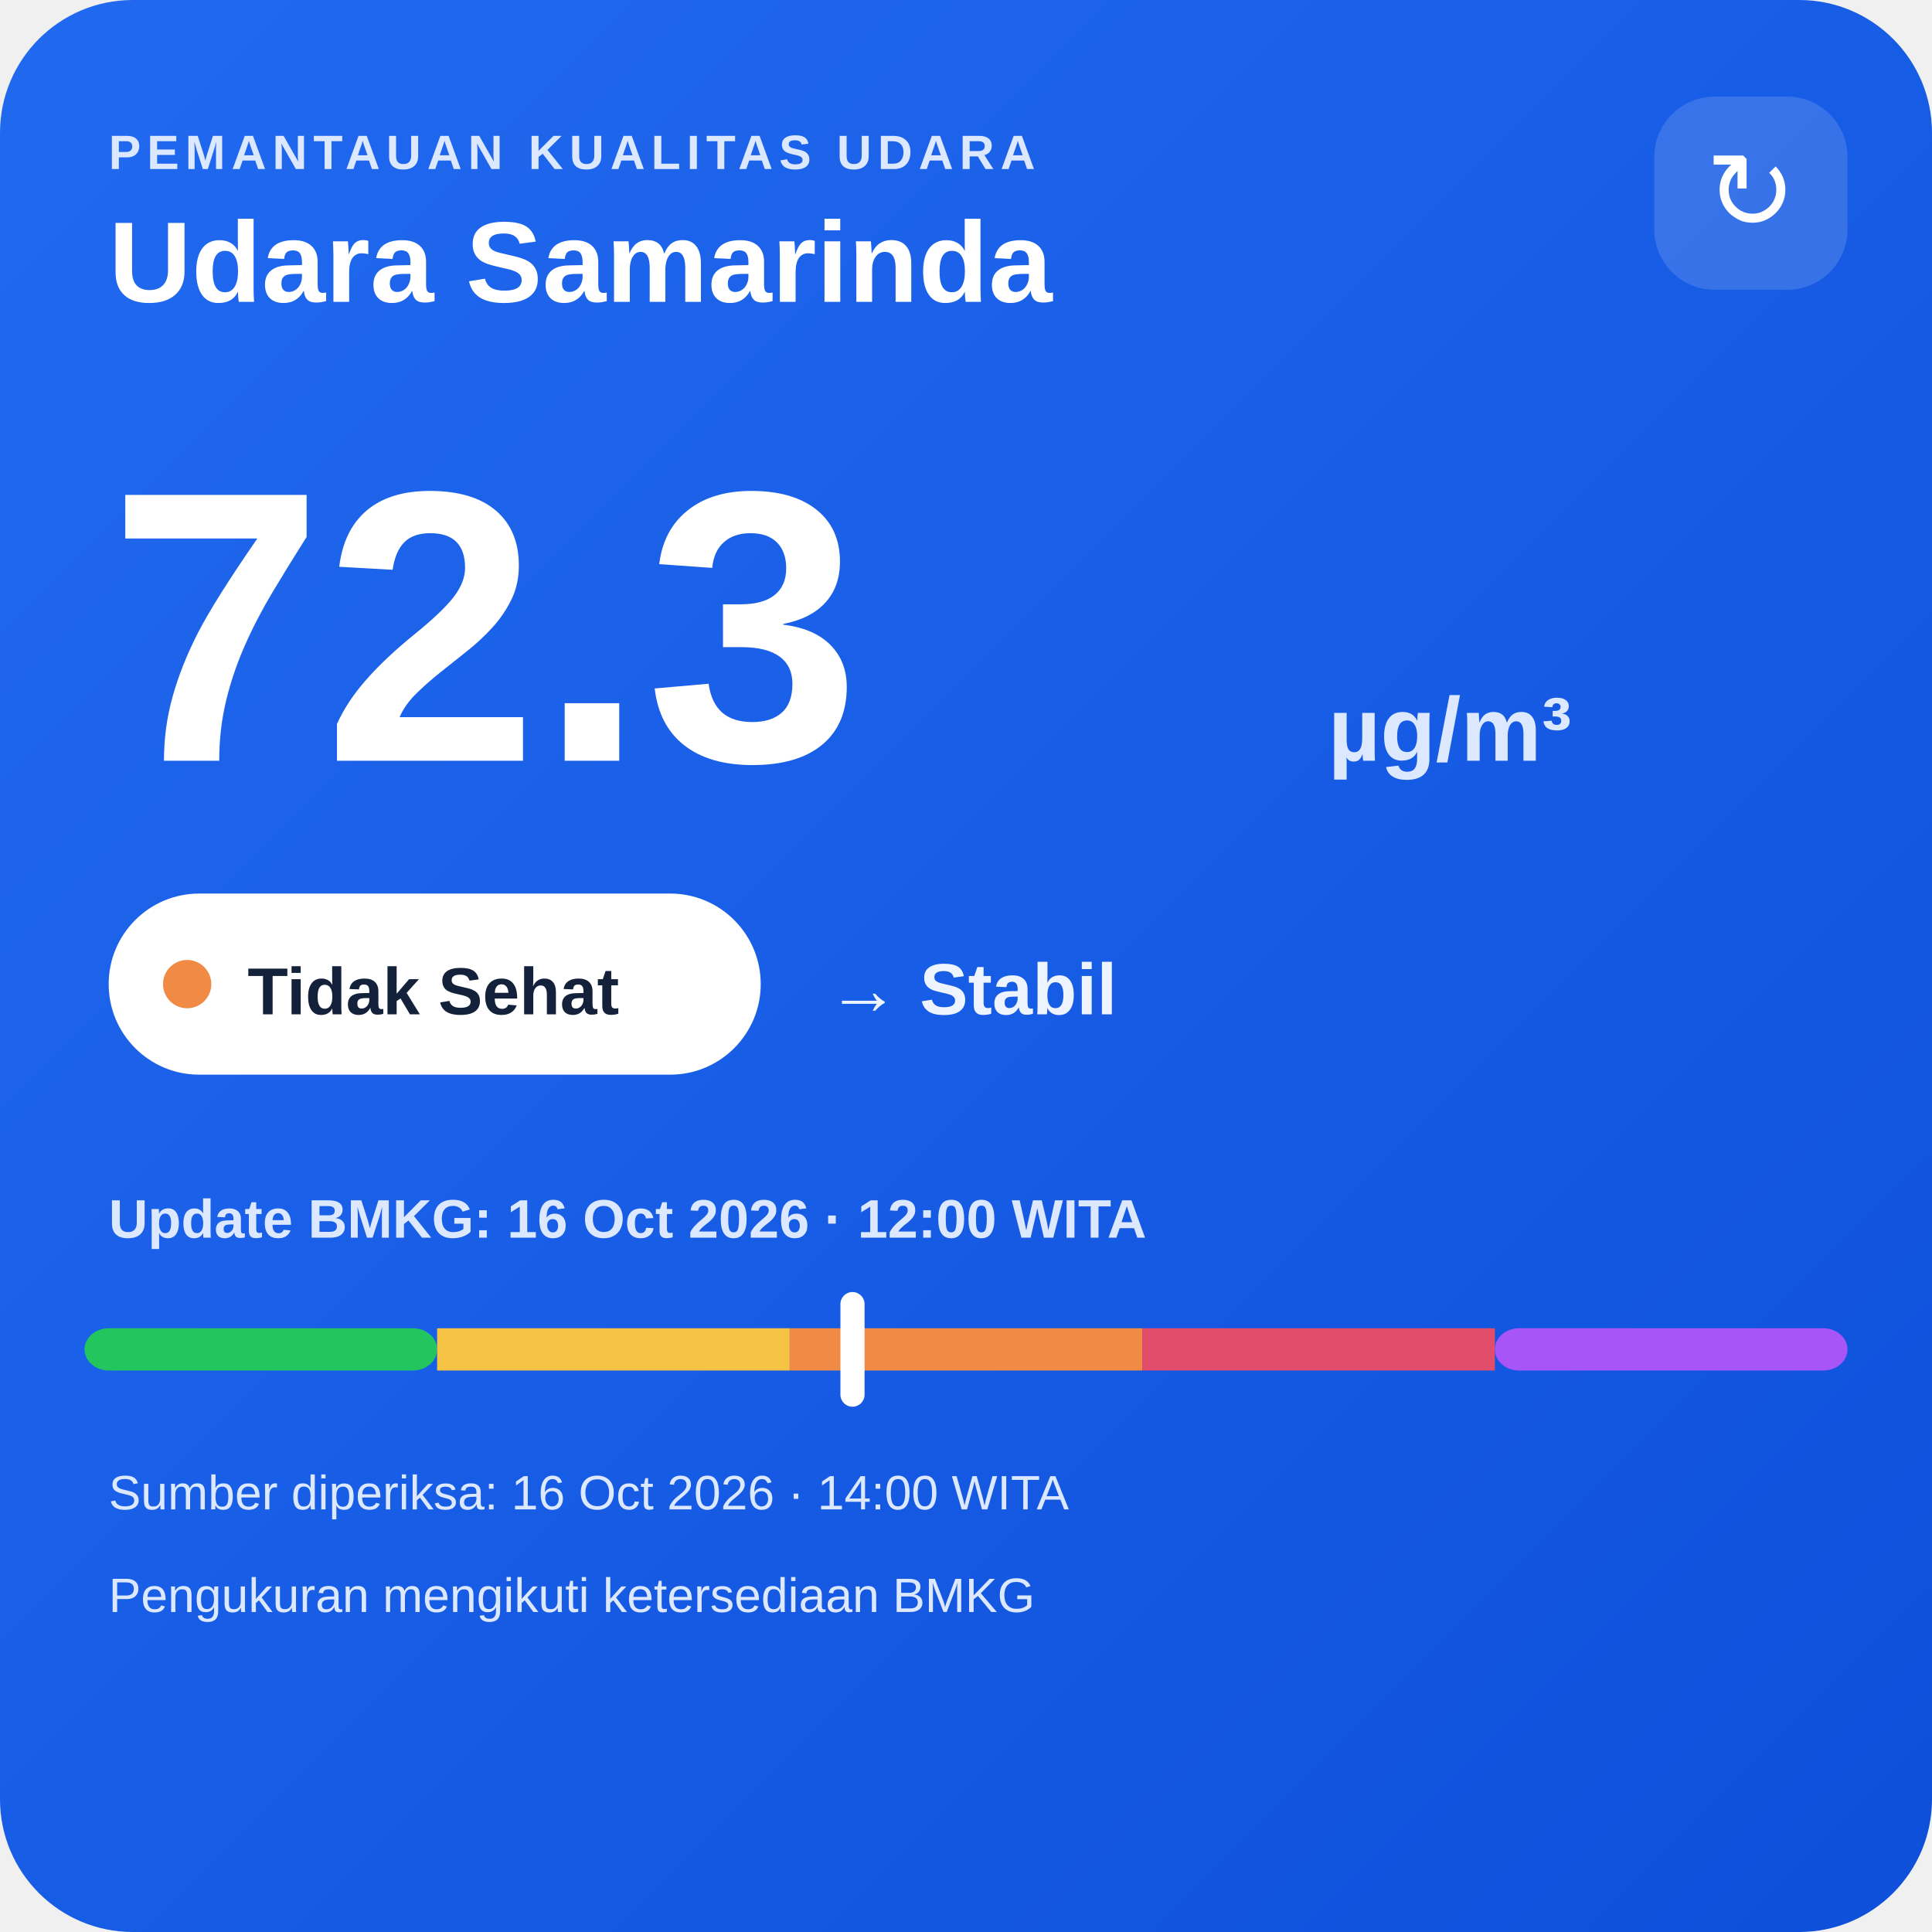
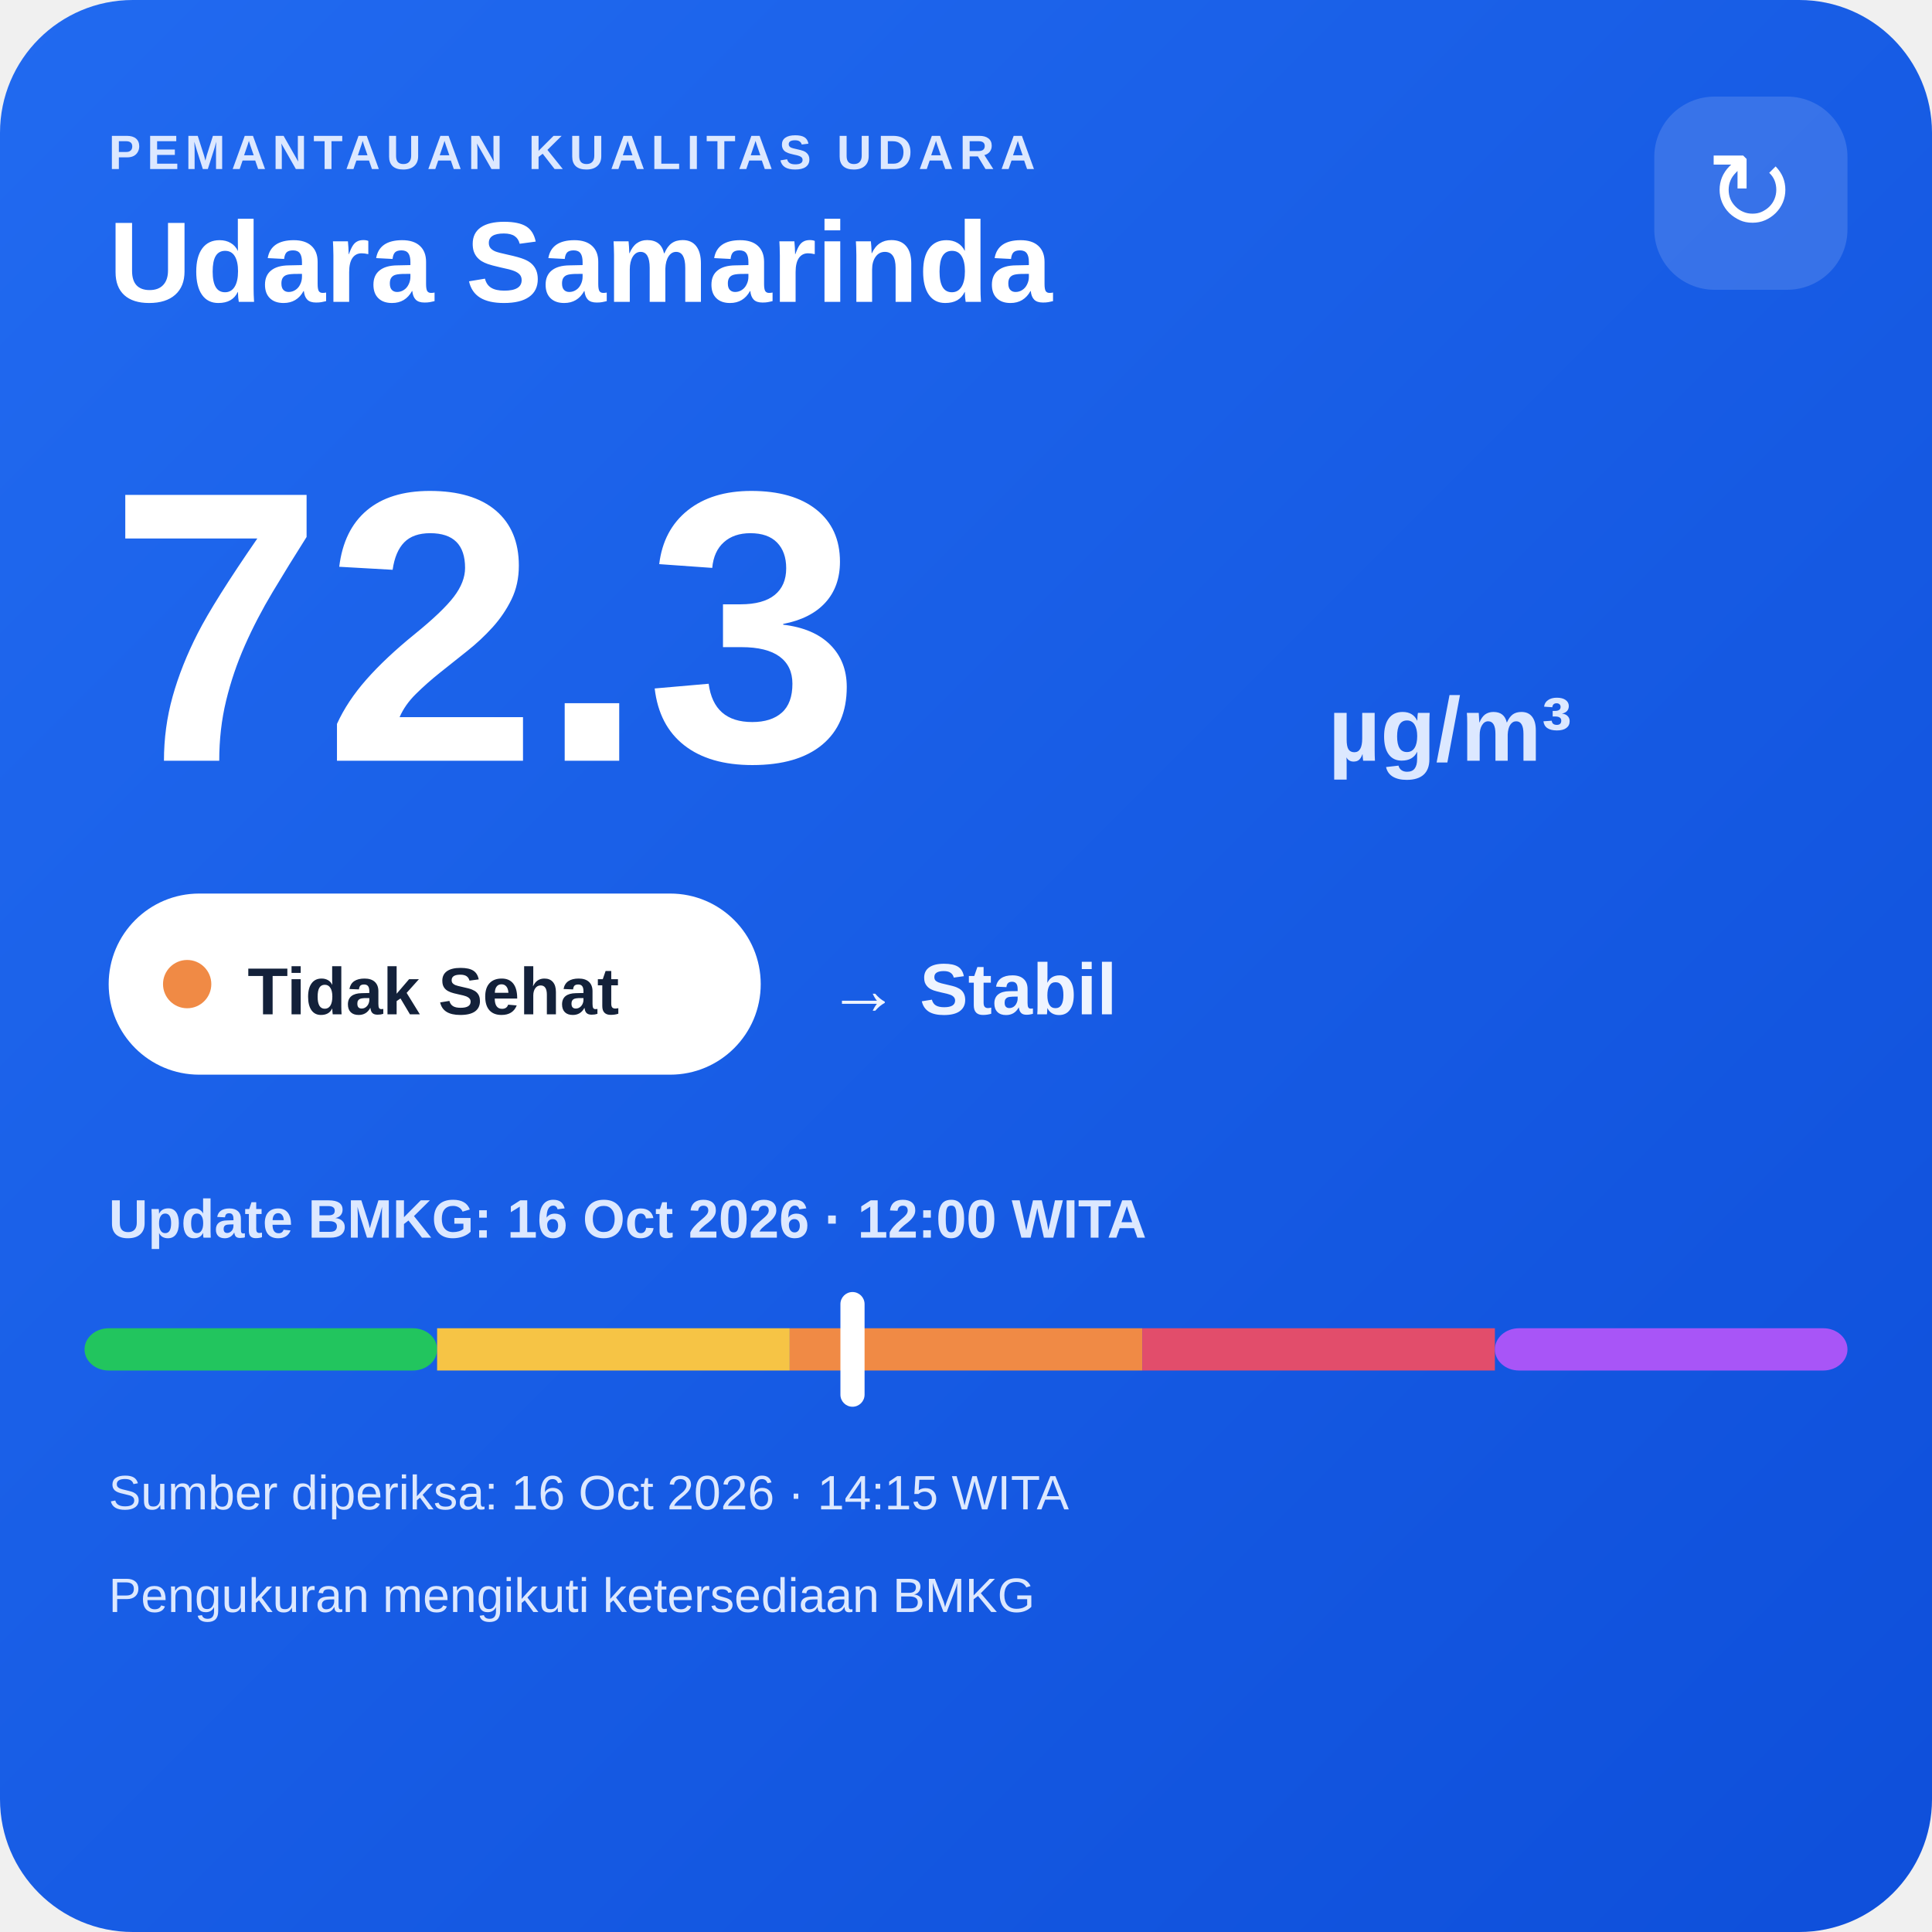
<svg xmlns="http://www.w3.org/2000/svg" width="320" height="320" viewBox="0 0 320 320">
  <defs>
    <linearGradient id="bg" x1="0" y1="0" x2="1" y2="1">
      <stop offset="0" stop-color="#216af0" />
      <stop offset="1" stop-color="#0e4fda" />
    </linearGradient>
  </defs>
  <rect width="320" height="320" rx="22" fill="url(#bg)" />
  <text x="18" y="28" fill="#dce8ff" font-family="Arial,sans-serif" font-size="8" font-weight="700" letter-spacing="1">PEMANTAUAN KUALITAS UDARA</text>
  <text x="18" y="50" fill="#ffffff" font-family="Arial,sans-serif" font-size="19" font-weight="700">Udara Samarinda</text>
  <rect x="274" y="16" width="32" height="32" rx="10" fill="#ffffff" fill-opacity=".14" />
  <text x="290" y="38" text-anchor="middle" fill="#ffffff" font-family="Arial,sans-serif" font-size="18">↻</text>
  <text x="18" y="126" fill="#ffffff" font-family="Arial,sans-serif" font-size="64" font-weight="800">72.3</text>
  <text x="220" y="126" fill="#dce8ff" font-family="Arial,sans-serif" font-size="15" font-weight="700">µg/m³</text>
  <rect x="18" y="148" width="108" height="30" rx="15" fill="#ffffff" />
  <circle cx="31" cy="163" r="4" fill="#f08a45" />
  <text x="41" y="168" fill="#13213a" font-family="Arial,sans-serif" font-size="11" font-weight="700">Tidak Sehat</text>
  <text x="137" y="168" fill="#eef4ff" font-family="Arial,sans-serif" font-size="12" font-weight="700">→ Stabil</text>
  <text x="18" y="205" fill="#dce8ff" font-family="Arial,sans-serif" font-size="9" font-weight="700">Update BMKG: 16 Oct 2026 · 12:00 WITA</text>
  <rect x="14" y="220" width="58.4" height="7" rx="4" fill="#22c55e" />
  <rect x="72.4" y="220" width="58.4" height="7" fill="#f6c445" />
  <rect x="130.8" y="220" width="58.4" height="7" fill="#f08a45" />
  <rect x="189.2" y="220" width="58.4" height="7" fill="#e24d6b" />
  <rect x="247.6" y="220" width="58.4" height="7" rx="4" fill="#a855f7" />
  <rect x="139.2" y="214" width="4" height="19" rx="2" fill="#ffffff" />
-   <text x="18" y="250" fill="#dce8ff" font-family="Arial,sans-serif" font-size="8">Sumber diperiksa: 16 Oct 2026 · 14:00 WITA</text>
+   <text x="18" y="250" fill="#dce8ff" font-family="Arial,sans-serif" font-size="8">Sumber diperiksa: 16 Oct 2026 · 14:15 WITA</text>
  <text x="18" y="267" fill="#dce8ff" font-family="Arial,sans-serif" font-size="8">Pengukuran mengikuti ketersediaan BMKG</text>
</svg>
